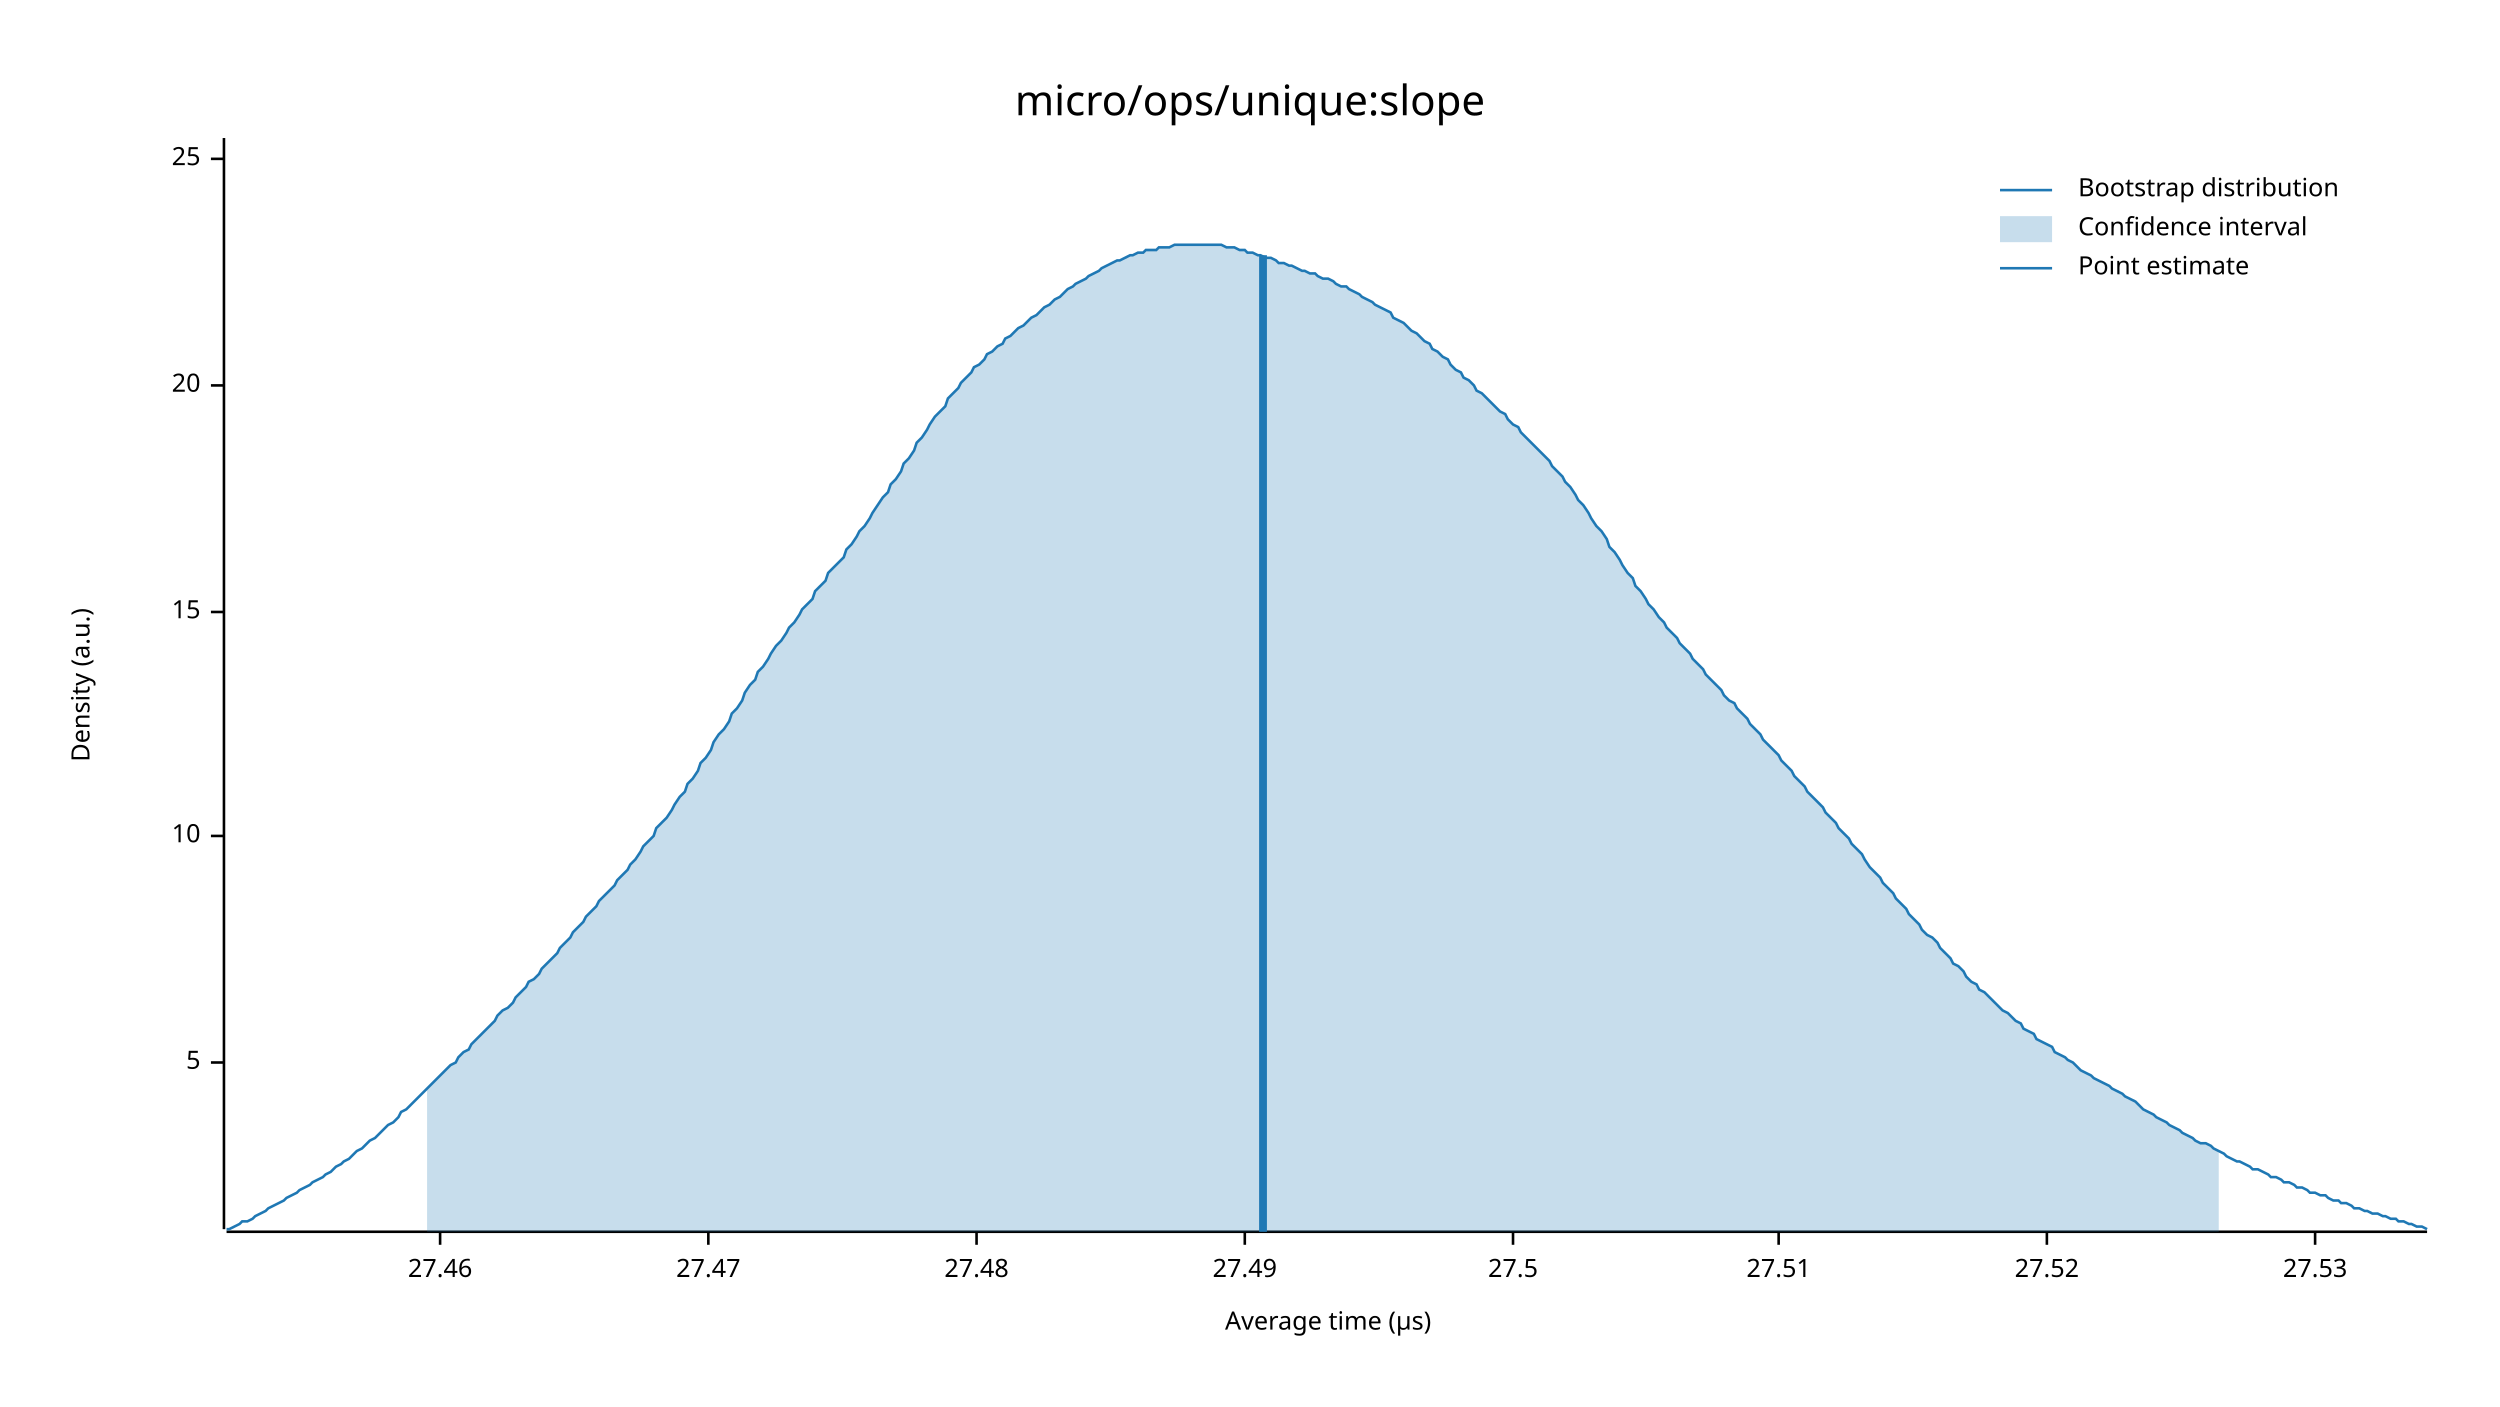
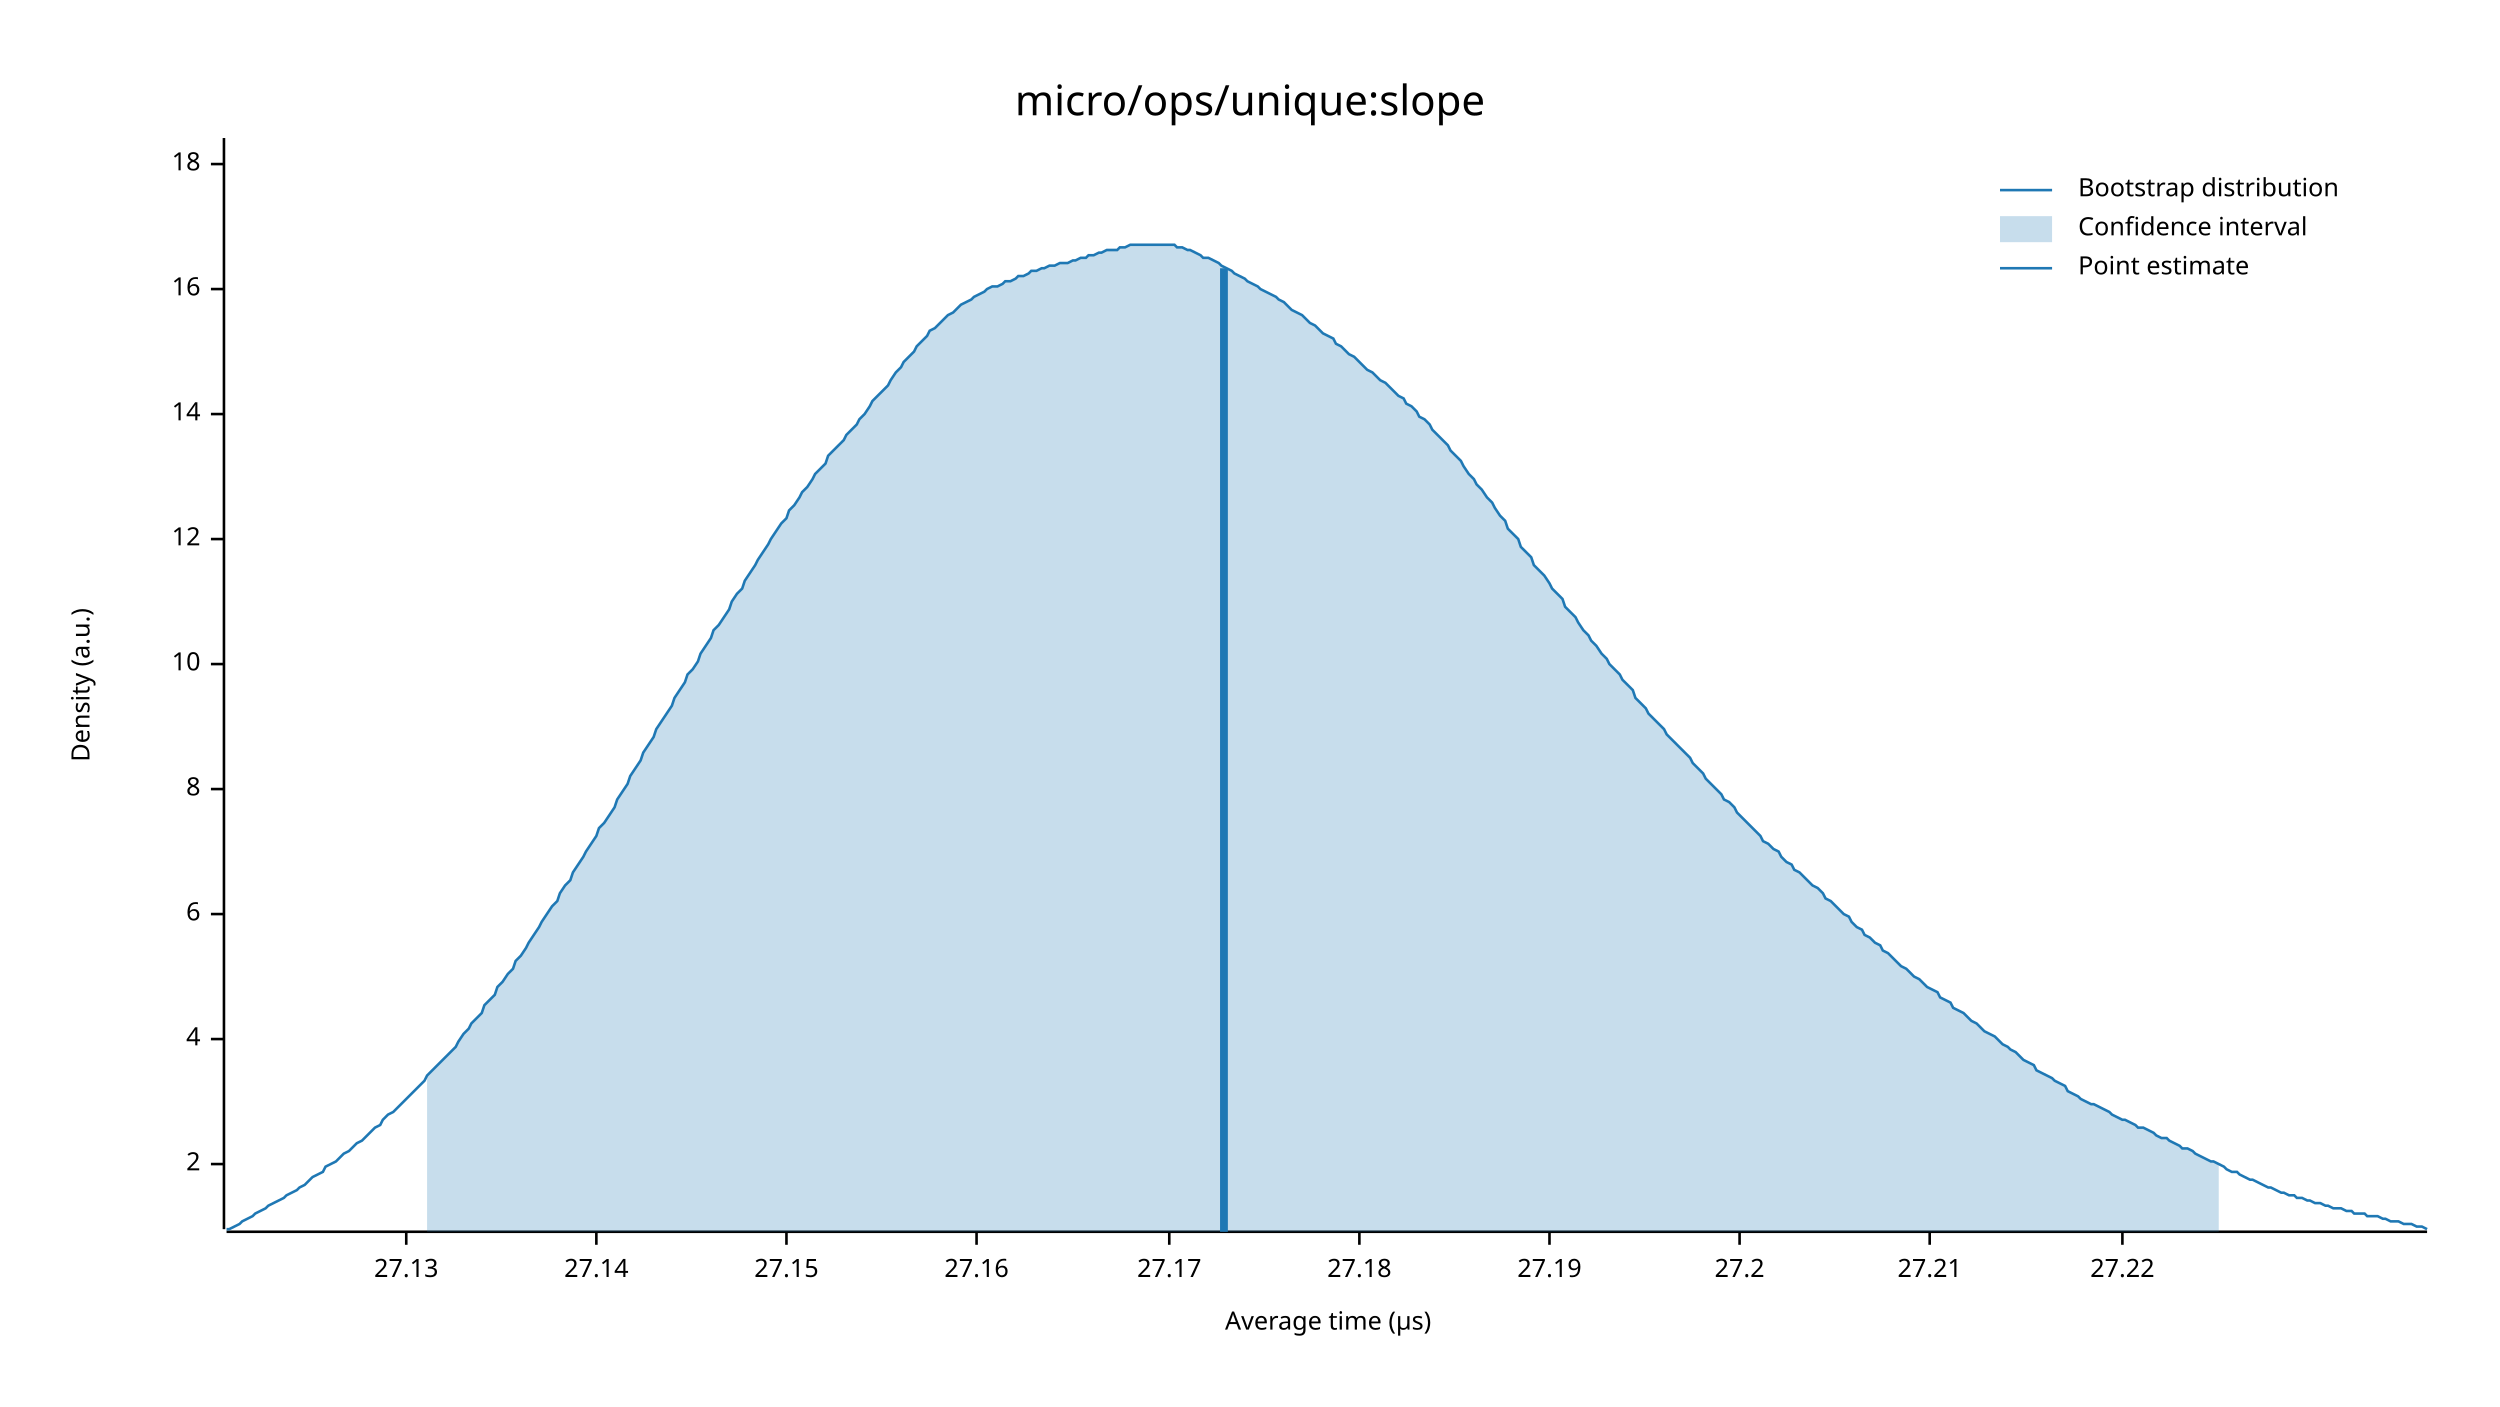
<svg xmlns="http://www.w3.org/2000/svg" width="960" height="540" viewBox="0 0 960 540">
  <text x="480" y="32" dy="0.76em" text-anchor="middle" font-family="sans-serif" font-size="16.129" opacity="1" fill="#000000">
micro/ops/unique:slope
</text>
  <text x="27" y="263" dy="0.76em" text-anchor="middle" font-family="sans-serif" font-size="9.677" opacity="1" fill="#000000" transform="rotate(270, 27, 263)">
Density (a.u.)
</text>
  <text x="510" y="513" dy="-0.5ex" text-anchor="middle" font-family="sans-serif" font-size="9.677" opacity="1" fill="#000000">
Average time (µs)
</text>
  <polyline fill="none" opacity="1" stroke="#000000" stroke-width="1" points="86,53 86,472 " />
-   <text x="77" y="408" dy="0.5ex" text-anchor="end" font-family="sans-serif" font-size="9.677" opacity="1" fill="#000000">
- 5
+   <text x="77" y="447" dy="0.5ex" text-anchor="end" font-family="sans-serif" font-size="9.677" opacity="1" fill="#000000">
+ 2
</text>
-   <polyline fill="none" opacity="1" stroke="#000000" stroke-width="1" points="81,408 86,408 " />
-   <text x="77" y="321" dy="0.5ex" text-anchor="end" font-family="sans-serif" font-size="9.677" opacity="1" fill="#000000">
+   <polyline fill="none" opacity="1" stroke="#000000" stroke-width="1" points="81,447 86,447 " />
+   <text x="77" y="399" dy="0.5ex" text-anchor="end" font-family="sans-serif" font-size="9.677" opacity="1" fill="#000000">
+ 4
+ </text>
+   <polyline fill="none" opacity="1" stroke="#000000" stroke-width="1" points="81,399 86,399 " />
+   <text x="77" y="351" dy="0.5ex" text-anchor="end" font-family="sans-serif" font-size="9.677" opacity="1" fill="#000000">
+ 6
+ </text>
+   <polyline fill="none" opacity="1" stroke="#000000" stroke-width="1" points="81,351 86,351 " />
+   <text x="77" y="303" dy="0.5ex" text-anchor="end" font-family="sans-serif" font-size="9.677" opacity="1" fill="#000000">
+ 8
+ </text>
+   <polyline fill="none" opacity="1" stroke="#000000" stroke-width="1" points="81,303 86,303 " />
+   <text x="77" y="255" dy="0.5ex" text-anchor="end" font-family="sans-serif" font-size="9.677" opacity="1" fill="#000000">
10
</text>
-   <polyline fill="none" opacity="1" stroke="#000000" stroke-width="1" points="81,321 86,321 " />
-   <text x="77" y="235" dy="0.5ex" text-anchor="end" font-family="sans-serif" font-size="9.677" opacity="1" fill="#000000">
- 15
+   <polyline fill="none" opacity="1" stroke="#000000" stroke-width="1" points="81,255 86,255 " />
+   <text x="77" y="207" dy="0.5ex" text-anchor="end" font-family="sans-serif" font-size="9.677" opacity="1" fill="#000000">
+ 12
</text>
-   <polyline fill="none" opacity="1" stroke="#000000" stroke-width="1" points="81,235 86,235 " />
-   <text x="77" y="148" dy="0.5ex" text-anchor="end" font-family="sans-serif" font-size="9.677" opacity="1" fill="#000000">
- 20
+   <polyline fill="none" opacity="1" stroke="#000000" stroke-width="1" points="81,207 86,207 " />
+   <text x="77" y="159" dy="0.5ex" text-anchor="end" font-family="sans-serif" font-size="9.677" opacity="1" fill="#000000">
+ 14
</text>
-   <polyline fill="none" opacity="1" stroke="#000000" stroke-width="1" points="81,148 86,148 " />
-   <text x="77" y="61" dy="0.5ex" text-anchor="end" font-family="sans-serif" font-size="9.677" opacity="1" fill="#000000">
- 25
+   <polyline fill="none" opacity="1" stroke="#000000" stroke-width="1" points="81,159 86,159 " />
+   <text x="77" y="111" dy="0.5ex" text-anchor="end" font-family="sans-serif" font-size="9.677" opacity="1" fill="#000000">
+ 16
</text>
-   <polyline fill="none" opacity="1" stroke="#000000" stroke-width="1" points="81,61 86,61 " />
+   <polyline fill="none" opacity="1" stroke="#000000" stroke-width="1" points="81,111 86,111 " />
+   <text x="77" y="63" dy="0.5ex" text-anchor="end" font-family="sans-serif" font-size="9.677" opacity="1" fill="#000000">
+ 18
+ </text>
+   <polyline fill="none" opacity="1" stroke="#000000" stroke-width="1" points="81,63 86,63 " />
  <polyline fill="none" opacity="1" stroke="#000000" stroke-width="1" points="87,473 932,473 " />
-   <text x="169" y="483" dy="0.76em" text-anchor="middle" font-family="sans-serif" font-size="9.677" opacity="1" fill="#000000">
- 27.46
+   <text x="156" y="483" dy="0.76em" text-anchor="middle" font-family="sans-serif" font-size="9.677" opacity="1" fill="#000000">
+ 27.13
</text>
-   <polyline fill="none" opacity="1" stroke="#000000" stroke-width="1" points="169,473 169,478 " />
-   <text x="272" y="483" dy="0.76em" text-anchor="middle" font-family="sans-serif" font-size="9.677" opacity="1" fill="#000000">
- 27.47
+   <polyline fill="none" opacity="1" stroke="#000000" stroke-width="1" points="156,473 156,478 " />
+   <text x="229" y="483" dy="0.76em" text-anchor="middle" font-family="sans-serif" font-size="9.677" opacity="1" fill="#000000">
+ 27.14
</text>
-   <polyline fill="none" opacity="1" stroke="#000000" stroke-width="1" points="272,473 272,478 " />
+   <polyline fill="none" opacity="1" stroke="#000000" stroke-width="1" points="229,473 229,478 " />
+   <text x="302" y="483" dy="0.76em" text-anchor="middle" font-family="sans-serif" font-size="9.677" opacity="1" fill="#000000">
+ 27.15
+ </text>
+   <polyline fill="none" opacity="1" stroke="#000000" stroke-width="1" points="302,473 302,478 " />
  <text x="375" y="483" dy="0.76em" text-anchor="middle" font-family="sans-serif" font-size="9.677" opacity="1" fill="#000000">
- 27.48
+ 27.16
</text>
  <polyline fill="none" opacity="1" stroke="#000000" stroke-width="1" points="375,473 375,478 " />
-   <text x="478" y="483" dy="0.76em" text-anchor="middle" font-family="sans-serif" font-size="9.677" opacity="1" fill="#000000">
- 27.49
+   <text x="449" y="483" dy="0.76em" text-anchor="middle" font-family="sans-serif" font-size="9.677" opacity="1" fill="#000000">
+ 27.17
</text>
-   <polyline fill="none" opacity="1" stroke="#000000" stroke-width="1" points="478,473 478,478 " />
-   <text x="581" y="483" dy="0.76em" text-anchor="middle" font-family="sans-serif" font-size="9.677" opacity="1" fill="#000000">
- 27.5
+   <polyline fill="none" opacity="1" stroke="#000000" stroke-width="1" points="449,473 449,478 " />
+   <text x="522" y="483" dy="0.76em" text-anchor="middle" font-family="sans-serif" font-size="9.677" opacity="1" fill="#000000">
+ 27.18
</text>
-   <polyline fill="none" opacity="1" stroke="#000000" stroke-width="1" points="581,473 581,478 " />
-   <text x="683" y="483" dy="0.76em" text-anchor="middle" font-family="sans-serif" font-size="9.677" opacity="1" fill="#000000">
- 27.51
+   <polyline fill="none" opacity="1" stroke="#000000" stroke-width="1" points="522,473 522,478 " />
+   <text x="595" y="483" dy="0.76em" text-anchor="middle" font-family="sans-serif" font-size="9.677" opacity="1" fill="#000000">
+ 27.19
</text>
-   <polyline fill="none" opacity="1" stroke="#000000" stroke-width="1" points="683,473 683,478 " />
-   <text x="786" y="483" dy="0.76em" text-anchor="middle" font-family="sans-serif" font-size="9.677" opacity="1" fill="#000000">
- 27.52
+   <polyline fill="none" opacity="1" stroke="#000000" stroke-width="1" points="595,473 595,478 " />
+   <text x="668" y="483" dy="0.76em" text-anchor="middle" font-family="sans-serif" font-size="9.677" opacity="1" fill="#000000">
+ 27.2
</text>
-   <polyline fill="none" opacity="1" stroke="#000000" stroke-width="1" points="786,473 786,478 " />
-   <text x="889" y="483" dy="0.76em" text-anchor="middle" font-family="sans-serif" font-size="9.677" opacity="1" fill="#000000">
- 27.53
+   <polyline fill="none" opacity="1" stroke="#000000" stroke-width="1" points="668,473 668,478 " />
+   <text x="741" y="483" dy="0.76em" text-anchor="middle" font-family="sans-serif" font-size="9.677" opacity="1" fill="#000000">
+ 27.21
</text>
-   <polyline fill="none" opacity="1" stroke="#000000" stroke-width="1" points="889,473 889,478 " />
-   <polyline fill="none" opacity="1" stroke="#1F78B4" stroke-width="1" points="87,472 88,472 90,471 92,470 93,469 95,469 97,468 98,467 100,466 102,465 103,464 105,463 107,462 109,461 110,460 112,459 114,458 115,457 117,456 119,455 120,454 122,453 124,452 125,451 127,450 129,448 131,447 132,446 134,445 136,443 137,442 139,441 141,439 142,438 144,437 146,435 147,434 149,432 151,431 153,429 154,427 156,426 158,424 159,423 161,421 163,419 164,418 166,416 168,414 169,413 171,411 173,409 175,408 176,406 178,404 180,403 181,401 183,399 185,397 186,396 188,394 190,392 191,390 193,388 195,387 197,385 198,383 200,381 202,379 203,377 205,376 207,374 208,372 210,370 212,368 214,366 215,364 217,362 219,360 220,358 222,356 224,354 225,352 227,350 229,348 230,346 232,344 234,342 236,340 237,338 239,336 241,334 242,332 244,330 246,327 247,325 249,323 251,321 252,318 254,316 256,314 258,311 259,309 261,306 263,304 264,301 266,299 268,296 269,293 271,291 273,288 274,285 276,282 278,280 280,277 281,274 283,272 285,269 286,266 288,263 290,261 291,258 293,256 295,253 296,251 298,248 300,246 302,243 303,241 305,239 307,236 308,234 310,232 312,230 313,227 315,225 317,223 318,220 320,218 322,216 324,214 325,211 327,209 329,206 330,204 332,202 334,199 335,197 337,194 339,191 341,189 342,186 344,184 346,181 347,178 349,176 351,173 352,170 354,168 356,165 357,163 359,160 361,158 363,156 364,153 366,151 368,149 369,147 371,145 373,143 374,141 376,140 378,138 379,136 381,135 383,133 385,132 386,130 388,129 390,127 391,126 393,125 395,123 396,122 398,121 400,119 401,118 403,117 405,115 407,114 408,113 410,111 412,110 413,109 415,108 417,107 418,106 420,105 422,104 423,103 425,102 427,101 429,100 430,100 432,99 434,98 435,98 437,97 439,97 440,96 442,96 444,96 445,95 447,95 449,95 451,94 452,94 454,94 456,94 457,94 459,94 461,94 462,94 464,94 466,94 468,94 469,94 471,95 473,95 474,95 476,96 478,96 479,97 481,97 483,98 484,98 486,99 488,99 490,100 491,101 493,101 495,102 496,102 498,103 500,104 501,104 503,105 505,105 506,106 508,107 510,107 512,108 513,109 515,110 517,110 518,111 520,112 522,113 523,114 525,115 527,116 528,117 530,118 532,119 534,120 535,122 537,123 539,124 540,125 542,127 544,128 545,129 547,131 549,132 550,134 552,135 554,137 556,138 557,140 559,142 561,143 562,145 564,146 566,148 567,150 569,151 571,153 573,155 574,156 576,158 578,159 579,161 581,163 583,164 584,166 586,168 588,170 589,171 591,173 593,175 595,177 596,179 598,181 600,183 601,185 603,187 605,190 606,192 608,194 610,197 611,199 613,202 615,204 617,207 618,210 620,212 622,215 623,217 625,220 627,222 628,225 630,227 632,230 633,232 635,234 637,237 639,239 640,241 642,243 644,245 645,247 647,249 649,251 650,253 652,255 654,257 655,259 657,261 659,263 661,265 662,267 664,269 666,270 667,272 669,274 671,276 672,278 674,280 676,282 677,284 679,286 681,288 683,290 684,292 686,294 688,296 689,298 691,300 693,302 694,304 696,306 698,308 700,310 701,312 703,314 705,316 706,318 708,320 710,322 711,324 713,326 715,328 716,330 718,333 720,335 722,337 723,339 725,341 727,343 728,345 730,347 732,349 733,351 735,353 737,355 738,357 740,359 742,360 744,362 745,364 747,366 749,368 750,370 752,371 754,373 755,375 757,377 759,378 760,380 762,381 764,383 766,385 767,386 769,388 771,389 772,390 774,392 776,393 777,395 779,396 781,397 782,399 784,400 786,401 788,402 789,404 791,405 793,406 794,407 796,408 798,410 799,411 801,412 803,413 804,414 806,415 808,416 810,417 811,418 813,419 815,420 816,421 818,422 820,423 821,424 823,426 825,427 827,428 828,429 830,430 832,431 833,432 835,433 837,434 838,435 840,436 842,437 843,438 845,439 847,439 849,440 850,441 852,442 854,443 855,444 857,445 859,446 860,446 862,447 864,448 865,449 867,449 869,450 871,451 872,452 874,452 876,453 877,454 879,454 881,455 882,456 884,456 886,457 887,458 889,458 891,459 893,459 894,460 896,461 898,461 899,462 901,462 903,463 904,464 906,464 908,465 909,465 911,466 913,466 915,467 916,467 918,468 920,468 921,469 923,469 925,470 926,470 928,471 930,471 932,472 " />
-   <polygon opacity="0.25" fill="#1F78B4" points="164,418 166,416 168,414 169,413 171,411 173,409 175,408 176,406 178,404 180,403 181,401 183,399 185,397 186,396 188,394 190,392 191,390 193,388 195,387 197,385 198,383 200,381 202,379 203,377 205,376 207,374 208,372 210,370 212,368 214,366 215,364 217,362 219,360 220,358 222,356 224,354 225,352 227,350 229,348 230,346 232,344 234,342 236,340 237,338 239,336 241,334 242,332 244,330 246,327 247,325 249,323 251,321 252,318 254,316 256,314 258,311 259,309 261,306 263,304 264,301 266,299 268,296 269,293 271,291 273,288 274,285 276,282 278,280 280,277 281,274 283,272 285,269 286,266 288,263 290,261 291,258 293,256 295,253 296,251 298,248 300,246 302,243 303,241 305,239 307,236 308,234 310,232 312,230 313,227 315,225 317,223 318,220 320,218 322,216 324,214 325,211 327,209 329,206 330,204 332,202 334,199 335,197 337,194 339,191 341,189 342,186 344,184 346,181 347,178 349,176 351,173 352,170 354,168 356,165 357,163 359,160 361,158 363,156 364,153 366,151 368,149 369,147 371,145 373,143 374,141 376,140 378,138 379,136 381,135 383,133 385,132 386,130 388,129 390,127 391,126 393,125 395,123 396,122 398,121 400,119 401,118 403,117 405,115 407,114 408,113 410,111 412,110 413,109 415,108 417,107 418,106 420,105 422,104 423,103 425,102 427,101 429,100 430,100 432,99 434,98 435,98 437,97 439,97 440,96 442,96 444,96 445,95 447,95 449,95 451,94 452,94 454,94 456,94 457,94 459,94 461,94 462,94 464,94 466,94 468,94 469,94 471,95 473,95 474,95 476,96 478,96 479,97 481,97 483,98 484,98 486,99 488,99 490,100 491,101 493,101 495,102 496,102 498,103 500,104 501,104 503,105 505,105 506,106 508,107 510,107 512,108 513,109 515,110 517,110 518,111 520,112 522,113 523,114 525,115 527,116 528,117 530,118 532,119 534,120 535,122 537,123 539,124 540,125 542,127 544,128 545,129 547,131 549,132 550,134 552,135 554,137 556,138 557,140 559,142 561,143 562,145 564,146 566,148 567,150 569,151 571,153 573,155 574,156 576,158 578,159 579,161 581,163 583,164 584,166 586,168 588,170 589,171 591,173 593,175 595,177 596,179 598,181 600,183 601,185 603,187 605,190 606,192 608,194 610,197 611,199 613,202 615,204 617,207 618,210 620,212 622,215 623,217 625,220 627,222 628,225 630,227 632,230 633,232 635,234 637,237 639,239 640,241 642,243 644,245 645,247 647,249 649,251 650,253 652,255 654,257 655,259 657,261 659,263 661,265 662,267 664,269 666,270 667,272 669,274 671,276 672,278 674,280 676,282 677,284 679,286 681,288 683,290 684,292 686,294 688,296 689,298 691,300 693,302 694,304 696,306 698,308 700,310 701,312 703,314 705,316 706,318 708,320 710,322 711,324 713,326 715,328 716,330 718,333 720,335 722,337 723,339 725,341 727,343 728,345 730,347 732,349 733,351 735,353 737,355 738,357 740,359 742,360 744,362 745,364 747,366 749,368 750,370 752,371 754,373 755,375 757,377 759,378 760,380 762,381 764,383 766,385 767,386 769,388 771,389 772,390 774,392 776,393 777,395 779,396 781,397 782,399 784,400 786,401 788,402 789,404 791,405 793,406 794,407 796,408 798,410 799,411 801,412 803,413 804,414 806,415 808,416 810,417 811,418 813,419 815,420 816,421 818,422 820,423 821,424 823,426 825,427 827,428 828,429 830,430 832,431 833,432 835,433 837,434 838,435 840,436 842,437 843,438 845,439 847,439 849,440 850,441 852,442 852,473 164,473 " />
-   <polyline fill="none" opacity="1" stroke="#1F78B4" stroke-width="3" points="485,473 485,98 " />
+   <polyline fill="none" opacity="1" stroke="#000000" stroke-width="1" points="741,473 741,478 " />
+   <text x="815" y="483" dy="0.76em" text-anchor="middle" font-family="sans-serif" font-size="9.677" opacity="1" fill="#000000">
+ 27.22
+ </text>
+   <polyline fill="none" opacity="1" stroke="#000000" stroke-width="1" points="815,473 815,478 " />
+   <polyline fill="none" opacity="1" stroke="#1F78B4" stroke-width="1" points="87,472 88,472 90,471 92,470 93,469 95,468 97,467 98,466 100,465 102,464 103,463 105,462 107,461 109,460 110,459 112,458 114,457 115,456 117,455 119,453 120,452 122,451 124,450 125,448 127,447 129,446 131,444 132,443 134,442 136,440 137,439 139,438 141,436 142,435 144,433 146,432 147,430 149,428 151,427 153,425 154,424 156,422 158,420 159,419 161,417 163,415 164,413 166,411 168,409 169,408 171,406 173,404 175,402 176,400 178,397 180,395 181,393 183,391 185,389 186,386 188,384 190,382 191,379 193,377 195,374 197,372 198,369 200,367 202,364 203,362 205,359 207,356 208,354 210,351 212,348 214,346 215,343 217,340 219,338 220,335 222,332 224,329 225,327 227,324 229,321 230,318 232,316 234,313 236,310 237,307 239,304 241,301 242,298 244,295 246,292 247,289 249,286 251,283 252,280 254,277 256,274 258,271 259,268 261,265 263,262 264,259 266,257 268,254 269,251 271,248 273,245 274,242 276,240 278,237 280,234 281,231 283,228 285,226 286,223 288,220 290,217 291,215 293,212 295,209 296,207 298,204 300,201 302,199 303,196 305,194 307,191 308,189 310,187 312,184 313,182 315,180 317,178 318,175 320,173 322,171 324,169 325,167 327,165 329,163 330,161 332,159 334,156 335,154 337,152 339,150 341,148 342,146 344,143 346,141 347,139 349,137 351,135 352,133 354,131 356,129 357,127 359,126 361,124 363,122 364,121 366,120 368,118 369,117 371,116 373,115 374,114 376,113 378,112 379,111 381,110 383,110 385,109 386,108 388,108 390,107 391,106 393,106 395,105 396,104 398,104 400,103 401,103 403,102 405,102 407,101 408,101 410,101 412,100 413,100 415,99 417,99 418,98 420,98 422,97 423,97 425,96 427,96 429,96 430,95 432,95 434,94 435,94 437,94 439,94 440,94 442,94 444,94 445,94 447,94 449,94 451,94 452,95 454,95 456,96 457,96 459,97 461,98 462,99 464,99 466,100 468,101 469,102 471,103 473,104 474,105 476,106 478,107 479,108 481,109 483,110 484,111 486,112 488,113 490,114 491,115 493,116 495,118 496,119 498,120 500,121 501,122 503,124 505,125 506,126 508,128 510,129 512,130 513,132 515,133 517,135 518,136 520,137 522,139 523,140 525,142 527,143 528,144 530,146 532,147 534,149 535,150 537,152 539,153 540,155 542,156 544,158 545,160 547,161 549,163 550,165 552,167 554,169 556,171 557,173 559,175 561,177 562,179 564,182 566,184 567,186 569,188 571,191 573,193 574,195 576,198 578,200 579,203 581,205 583,207 584,210 586,212 588,214 589,217 591,219 593,221 595,224 596,226 598,228 600,230 601,233 603,235 605,237 606,239 608,242 610,244 611,246 613,248 615,251 617,253 618,255 620,257 622,259 623,261 625,263 627,265 628,268 630,270 632,272 633,274 635,276 637,278 639,280 640,282 642,284 644,286 645,287 647,289 649,291 650,293 652,295 654,297 655,299 657,301 659,303 661,305 662,307 664,308 666,310 667,312 669,314 671,316 672,317 674,319 676,321 677,323 679,324 681,326 683,327 684,329 686,331 688,332 689,334 691,335 693,337 694,338 696,340 698,341 700,343 701,345 703,346 705,348 706,349 708,351 710,352 711,354 713,356 715,357 716,359 718,360 720,362 722,363 723,365 725,366 727,368 728,369 730,371 732,372 733,373 735,375 737,376 738,377 740,379 742,380 744,381 745,383 747,384 749,385 750,387 752,388 754,389 755,390 757,392 759,393 760,394 762,396 764,397 766,398 767,399 769,401 771,402 772,403 774,404 776,406 777,407 779,408 781,409 782,411 784,412 786,413 788,414 789,415 791,416 793,417 794,419 796,420 798,421 799,422 801,423 803,424 804,424 806,425 808,426 810,427 811,428 813,429 815,430 816,430 818,431 820,432 821,433 823,433 825,434 827,435 828,436 830,437 832,437 833,438 835,439 837,440 838,441 840,441 842,442 843,443 845,444 847,445 849,446 850,446 852,447 854,448 855,449 857,450 859,450 860,451 862,452 864,453 865,453 867,454 869,455 871,456 872,456 874,457 876,458 877,458 879,459 881,459 882,460 884,460 886,461 887,461 889,462 891,462 893,463 894,463 896,464 898,464 899,464 901,465 903,465 904,466 906,466 908,466 909,467 911,467 913,467 915,468 916,468 918,469 920,469 921,469 923,470 925,470 926,470 928,471 930,471 932,472 " />
+   <polygon opacity="0.25" fill="#1F78B4" points="164,413 166,411 168,409 169,408 171,406 173,404 175,402 176,400 178,397 180,395 181,393 183,391 185,389 186,386 188,384 190,382 191,379 193,377 195,374 197,372 198,369 200,367 202,364 203,362 205,359 207,356 208,354 210,351 212,348 214,346 215,343 217,340 219,338 220,335 222,332 224,329 225,327 227,324 229,321 230,318 232,316 234,313 236,310 237,307 239,304 241,301 242,298 244,295 246,292 247,289 249,286 251,283 252,280 254,277 256,274 258,271 259,268 261,265 263,262 264,259 266,257 268,254 269,251 271,248 273,245 274,242 276,240 278,237 280,234 281,231 283,228 285,226 286,223 288,220 290,217 291,215 293,212 295,209 296,207 298,204 300,201 302,199 303,196 305,194 307,191 308,189 310,187 312,184 313,182 315,180 317,178 318,175 320,173 322,171 324,169 325,167 327,165 329,163 330,161 332,159 334,156 335,154 337,152 339,150 341,148 342,146 344,143 346,141 347,139 349,137 351,135 352,133 354,131 356,129 357,127 359,126 361,124 363,122 364,121 366,120 368,118 369,117 371,116 373,115 374,114 376,113 378,112 379,111 381,110 383,110 385,109 386,108 388,108 390,107 391,106 393,106 395,105 396,104 398,104 400,103 401,103 403,102 405,102 407,101 408,101 410,101 412,100 413,100 415,99 417,99 418,98 420,98 422,97 423,97 425,96 427,96 429,96 430,95 432,95 434,94 435,94 437,94 439,94 440,94 442,94 444,94 445,94 447,94 449,94 451,94 452,95 454,95 456,96 457,96 459,97 461,98 462,99 464,99 466,100 468,101 469,102 471,103 473,104 474,105 476,106 478,107 479,108 481,109 483,110 484,111 486,112 488,113 490,114 491,115 493,116 495,118 496,119 498,120 500,121 501,122 503,124 505,125 506,126 508,128 510,129 512,130 513,132 515,133 517,135 518,136 520,137 522,139 523,140 525,142 527,143 528,144 530,146 532,147 534,149 535,150 537,152 539,153 540,155 542,156 544,158 545,160 547,161 549,163 550,165 552,167 554,169 556,171 557,173 559,175 561,177 562,179 564,182 566,184 567,186 569,188 571,191 573,193 574,195 576,198 578,200 579,203 581,205 583,207 584,210 586,212 588,214 589,217 591,219 593,221 595,224 596,226 598,228 600,230 601,233 603,235 605,237 606,239 608,242 610,244 611,246 613,248 615,251 617,253 618,255 620,257 622,259 623,261 625,263 627,265 628,268 630,270 632,272 633,274 635,276 637,278 639,280 640,282 642,284 644,286 645,287 647,289 649,291 650,293 652,295 654,297 655,299 657,301 659,303 661,305 662,307 664,308 666,310 667,312 669,314 671,316 672,317 674,319 676,321 677,323 679,324 681,326 683,327 684,329 686,331 688,332 689,334 691,335 693,337 694,338 696,340 698,341 700,343 701,345 703,346 705,348 706,349 708,351 710,352 711,354 713,356 715,357 716,359 718,360 720,362 722,363 723,365 725,366 727,368 728,369 730,371 732,372 733,373 735,375 737,376 738,377 740,379 742,380 744,381 745,383 747,384 749,385 750,387 752,388 754,389 755,390 757,392 759,393 760,394 762,396 764,397 766,398 767,399 769,401 771,402 772,403 774,404 776,406 777,407 779,408 781,409 782,411 784,412 786,413 788,414 789,415 791,416 793,417 794,419 796,420 798,421 799,422 801,423 803,424 804,424 806,425 808,426 810,427 811,428 813,429 815,430 816,430 818,431 820,432 821,433 823,433 825,434 827,435 828,436 830,437 832,437 833,438 835,439 837,440 838,441 840,441 842,442 843,443 845,444 847,445 849,446 850,446 852,447 852,473 164,473 " />
+   <polyline fill="none" opacity="1" stroke="#1F78B4" stroke-width="3" points="470,473 470,103 " />
  <text x="798" y="68" dy="0.76em" text-anchor="start" font-family="sans-serif" font-size="9.677" opacity="1" fill="#000000">
Bootstrap distribution
</text>
  <text x="798" y="83" dy="0.76em" text-anchor="start" font-family="sans-serif" font-size="9.677" opacity="1" fill="#000000">
Confidence interval
</text>
  <text x="798" y="98" dy="0.76em" text-anchor="start" font-family="sans-serif" font-size="9.677" opacity="1" fill="#000000">
Point estimate
</text>
  <polyline fill="none" opacity="1" stroke="#1F78B4" stroke-width="1" points="768,73 788,73 " />
  <rect x="768" y="83" width="20" height="10" opacity="0.25" fill="#1F78B4" stroke="none" />
  <polyline fill="none" opacity="1" stroke="#1F78B4" stroke-width="1" points="768,103 788,103 " />
</svg>
